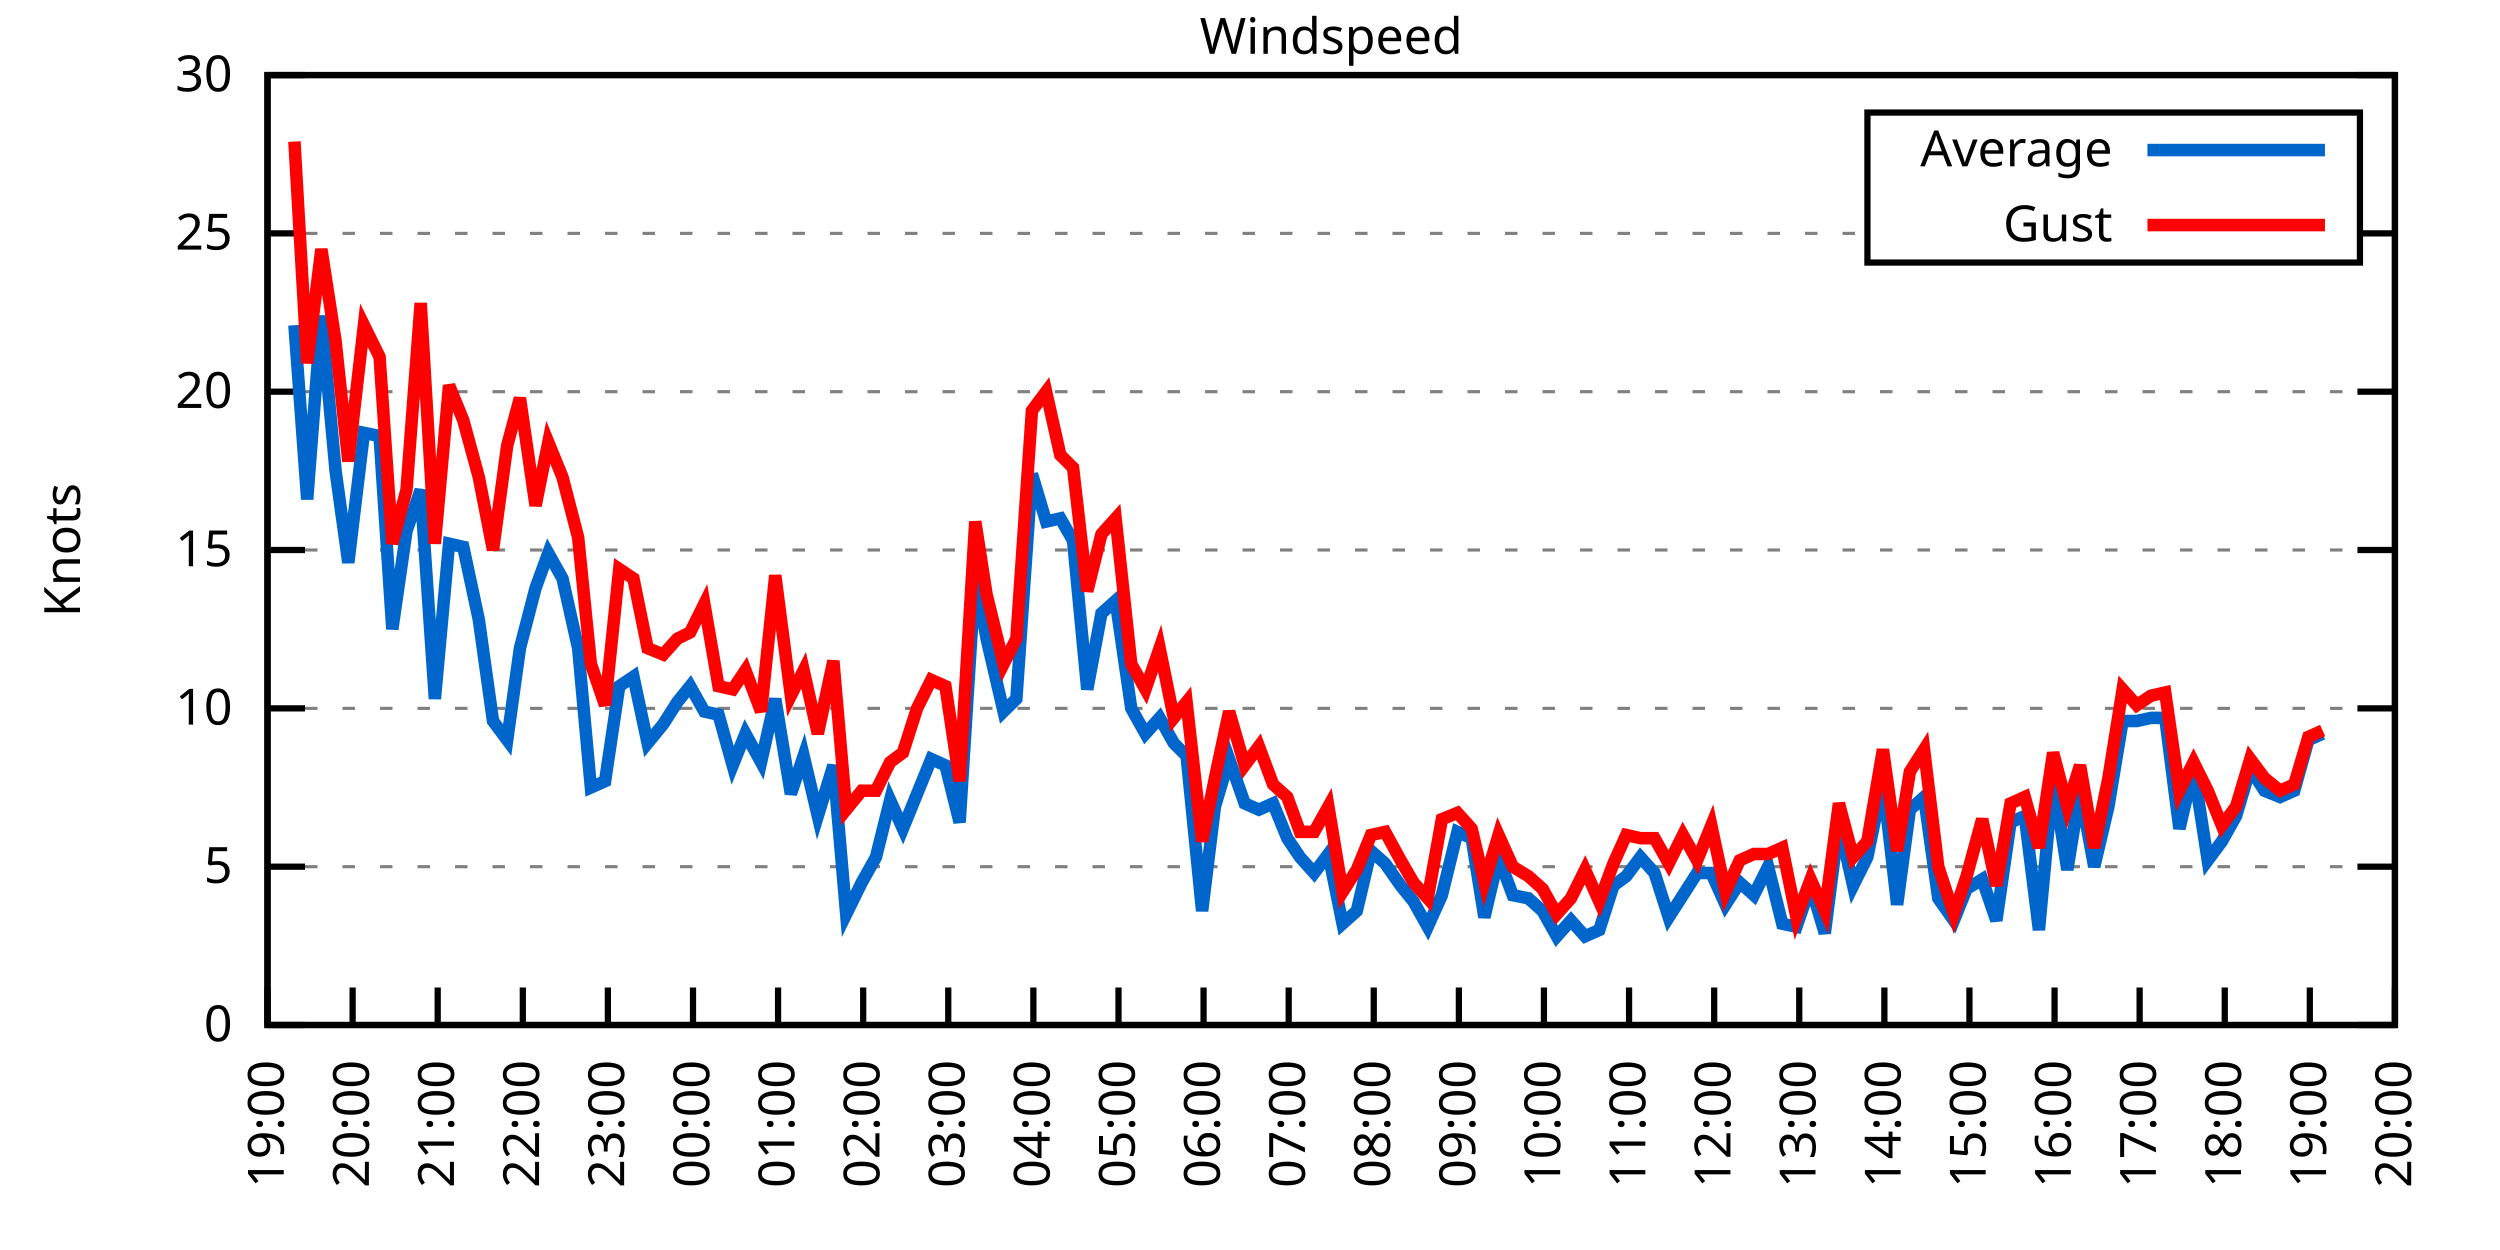
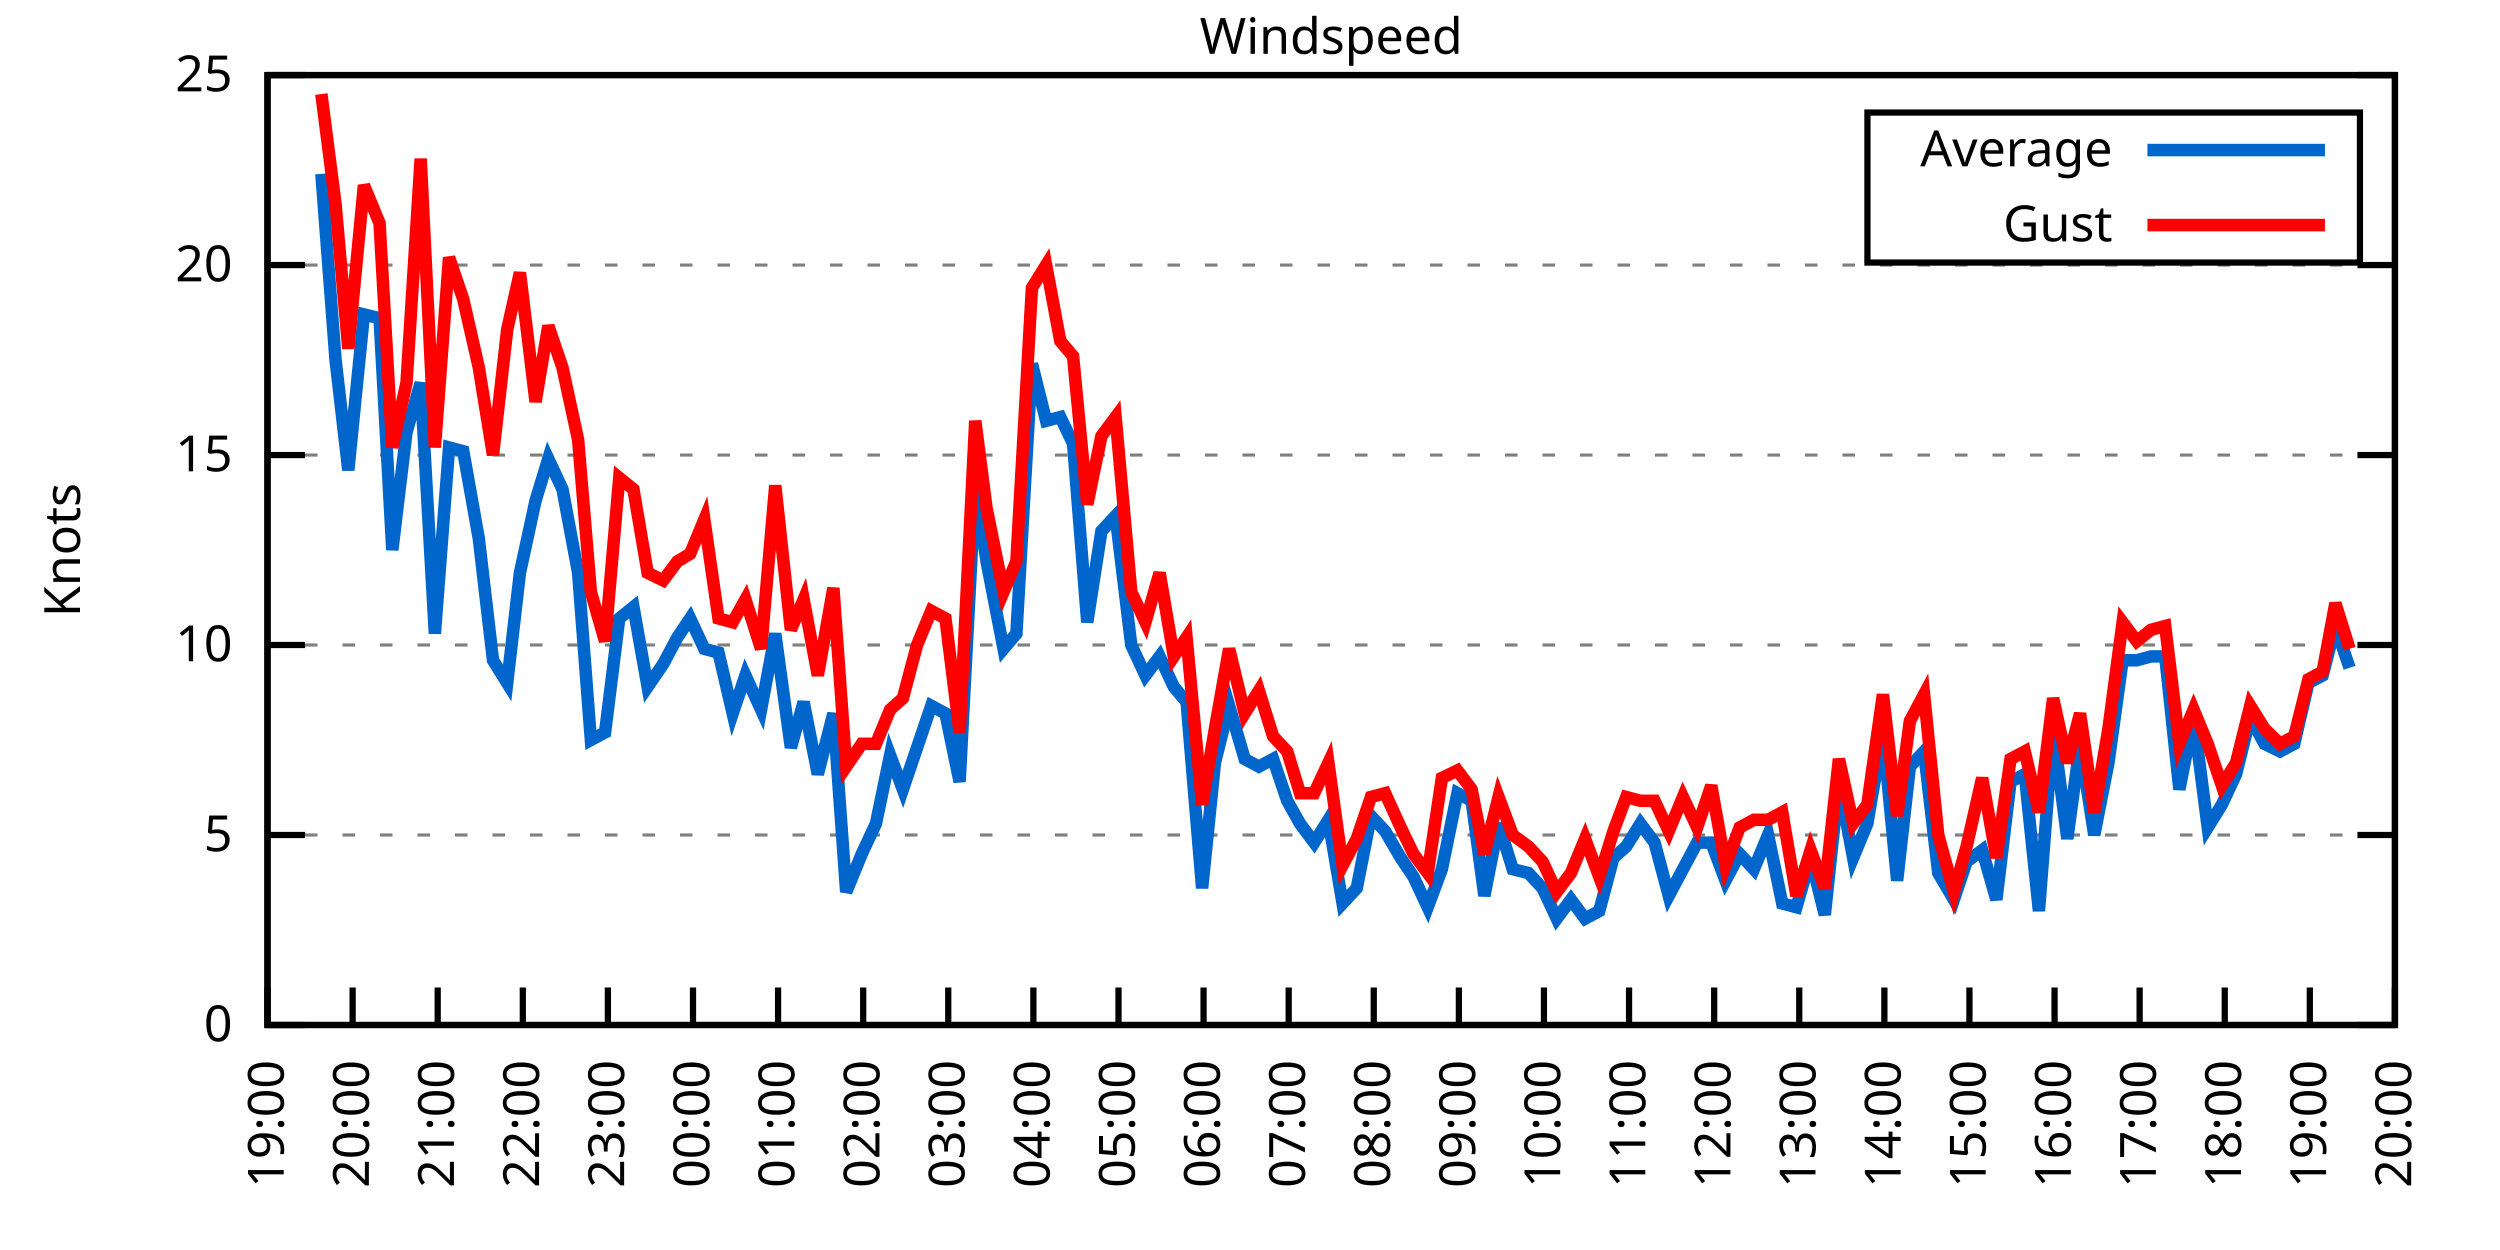
<svg xmlns="http://www.w3.org/2000/svg" xmlns:xlink="http://www.w3.org/1999/xlink" width="400" height="200" viewBox="0 0 400 200">
  <g id="gnuplot_canvas">
    <rect x="0" y="0" width="400" height="200" fill="none" />
    <defs>
      <circle id="gpDot" r="0.5" stroke-width="0.5" stroke="currentColor" />
      <path id="gpPt0" stroke-width="0.333" stroke="currentColor" d="M-1,0 h2 M0,-1 v2" />
      <path id="gpPt1" stroke-width="0.333" stroke="currentColor" d="M-1,-1 L1,1 M1,-1 L-1,1" />
      <path id="gpPt2" stroke-width="0.333" stroke="currentColor" d="M-1,0 L1,0 M0,-1 L0,1 M-1,-1 L1,1 M-1,1 L1,-1" />
      <rect id="gpPt3" stroke-width="0.333" stroke="currentColor" x="-1" y="-1" width="2" height="2" />
      <rect id="gpPt4" stroke-width="0.333" stroke="currentColor" fill="currentColor" x="-1" y="-1" width="2" height="2" />
      <circle id="gpPt5" stroke-width="0.333" stroke="currentColor" cx="0" cy="0" r="1" />
      <use xlink:href="#gpPt5" id="gpPt6" fill="currentColor" stroke="none" />
      <path id="gpPt7" stroke-width="0.333" stroke="currentColor" d="M0,-1.33 L-1.33,0.67 L1.33,0.67 z" />
      <use xlink:href="#gpPt7" id="gpPt8" fill="currentColor" stroke="none" />
      <use xlink:href="#gpPt7" id="gpPt9" stroke="currentColor" transform="rotate(180)" />
      <use xlink:href="#gpPt9" id="gpPt10" fill="currentColor" stroke="none" />
      <use xlink:href="#gpPt3" id="gpPt11" stroke="currentColor" transform="rotate(45)" />
      <use xlink:href="#gpPt11" id="gpPt12" fill="currentColor" stroke="none" />
      <path id="gpPt13" stroke-width="0.333" stroke="currentColor" d="M0,1.330 L1.265,0.411 L0.782,-1.067 L-0.782,-1.076 L-1.265,0.411 z" />
      <use xlink:href="#gpPt13" id="gpPt14" fill="currentColor" stroke="none" />
      <filter id="textbox" filterUnits="objectBoundingBox" x="0" y="0" height="1" width="1">
        <feFlood flood-color="white" flood-opacity="1" result="bgnd" />
        <feComposite in="SourceGraphic" in2="bgnd" operator="atop" />
      </filter>
      <filter id="greybox" filterUnits="objectBoundingBox" x="0" y="0" height="1" width="1">
        <feFlood flood-color="lightgrey" flood-opacity="1" result="grey" />
        <feComposite in="SourceGraphic" in2="grey" operator="atop" />
      </filter>
    </defs>
    <g fill="none" color="white" stroke="currentColor" stroke-width="1.00" stroke-linecap="butt" stroke-linejoin="miter">
</g>
    <g fill="none" color="black" stroke="currentColor" stroke-width="1.00" stroke-linecap="butt" stroke-linejoin="miter">
      <g stroke="none" shape-rendering="crispEdges">
        <polygon fill="rgb(255, 255, 255)" points="42.80,164.00 383.18,164.00 383.18,12.02 42.80,12.02 " />
      </g>
    </g>
    <g fill="none" color="black" stroke="currentColor" stroke-width="1.00" stroke-linecap="butt" stroke-linejoin="miter">
</g>
    <g fill="none" color="black" stroke="black" stroke-width="0.50" stroke-linecap="butt" stroke-linejoin="miter">
</g>
    <g fill="none" color="gray" stroke="currentColor" stroke-width="0.50" stroke-linecap="butt" stroke-linejoin="miter">
      <path stroke="gray" stroke-dasharray="2,4" class="gridline" d="M42.80,164.00 L383.19,164.00  " />
    </g>
    <g fill="none" color="gray" stroke="gray" stroke-width="1.00" stroke-linecap="butt" stroke-linejoin="miter">
</g>
    <g fill="none" color="black" stroke="currentColor" stroke-width="1.00" stroke-linecap="butt" stroke-linejoin="miter">
      <path stroke="black" d="M42.80,164.00 L48.80,164.00 M383.19,164.00 L377.19,164.00  " />
      <g transform="translate(37.20,166.60)" stroke="none" fill="black" font-family="Sans" font-size="8.00" text-anchor="end">
        <text>
          <tspan font-family="Sans"> 0</tspan>
        </text>
      </g>
    </g>
    <g fill="none" color="black" stroke="currentColor" stroke-width="1.00" stroke-linecap="butt" stroke-linejoin="miter">
</g>
    <g fill="none" color="black" stroke="black" stroke-width="0.50" stroke-linecap="butt" stroke-linejoin="miter">
</g>
    <g fill="none" color="gray" stroke="currentColor" stroke-width="0.50" stroke-linecap="butt" stroke-linejoin="miter">
-       <path stroke="gray" stroke-dasharray="2,4" class="gridline" d="M42.80,138.67 L383.19,138.67  " />
-     </g>
-     <g fill="none" color="gray" stroke="gray" stroke-width="1.00" stroke-linecap="butt" stroke-linejoin="miter">
- </g>
-     <g fill="none" color="black" stroke="currentColor" stroke-width="1.00" stroke-linecap="butt" stroke-linejoin="miter">
-       <path stroke="black" d="M42.80,138.67 L48.80,138.67 M383.19,138.67 L377.19,138.67  " />
-       <g transform="translate(37.20,141.27)" stroke="none" fill="black" font-family="Sans" font-size="8.00" text-anchor="end">
+       <path stroke="gray" stroke-dasharray="2,4" class="gridline" d="M42.80,133.60 L383.19,133.60  " />
+     </g>
+     <g fill="none" color="gray" stroke="gray" stroke-width="1.00" stroke-linecap="butt" stroke-linejoin="miter">
+ </g>
+     <g fill="none" color="black" stroke="currentColor" stroke-width="1.00" stroke-linecap="butt" stroke-linejoin="miter">
+       <path stroke="black" d="M42.80,133.60 L48.80,133.60 M383.19,133.60 L377.19,133.60  " />
+       <g transform="translate(37.20,136.20)" stroke="none" fill="black" font-family="Sans" font-size="8.00" text-anchor="end">
        <text>
          <tspan font-family="Sans"> 5</tspan>
        </text>
      </g>
    </g>
    <g fill="none" color="black" stroke="currentColor" stroke-width="1.00" stroke-linecap="butt" stroke-linejoin="miter">
</g>
    <g fill="none" color="black" stroke="black" stroke-width="0.50" stroke-linecap="butt" stroke-linejoin="miter">
</g>
    <g fill="none" color="gray" stroke="currentColor" stroke-width="0.50" stroke-linecap="butt" stroke-linejoin="miter">
-       <path stroke="gray" stroke-dasharray="2,4" class="gridline" d="M42.80,113.34 L383.19,113.34  " />
-     </g>
-     <g fill="none" color="gray" stroke="gray" stroke-width="1.00" stroke-linecap="butt" stroke-linejoin="miter">
- </g>
-     <g fill="none" color="black" stroke="currentColor" stroke-width="1.00" stroke-linecap="butt" stroke-linejoin="miter">
-       <path stroke="black" d="M42.80,113.34 L48.80,113.34 M383.19,113.34 L377.19,113.34  " />
-       <g transform="translate(37.20,115.94)" stroke="none" fill="black" font-family="Sans" font-size="8.00" text-anchor="end">
+       <path stroke="gray" stroke-dasharray="2,4" class="gridline" d="M42.80,103.20 L383.19,103.20  " />
+     </g>
+     <g fill="none" color="gray" stroke="gray" stroke-width="1.00" stroke-linecap="butt" stroke-linejoin="miter">
+ </g>
+     <g fill="none" color="black" stroke="currentColor" stroke-width="1.00" stroke-linecap="butt" stroke-linejoin="miter">
+       <path stroke="black" d="M42.80,103.20 L48.80,103.20 M383.19,103.20 L377.19,103.20  " />
+       <g transform="translate(37.20,105.80)" stroke="none" fill="black" font-family="Sans" font-size="8.00" text-anchor="end">
        <text>
          <tspan font-family="Sans"> 10</tspan>
        </text>
      </g>
    </g>
    <g fill="none" color="black" stroke="currentColor" stroke-width="1.00" stroke-linecap="butt" stroke-linejoin="miter">
</g>
    <g fill="none" color="black" stroke="black" stroke-width="0.50" stroke-linecap="butt" stroke-linejoin="miter">
</g>
    <g fill="none" color="gray" stroke="currentColor" stroke-width="0.50" stroke-linecap="butt" stroke-linejoin="miter">
-       <path stroke="gray" stroke-dasharray="2,4" class="gridline" d="M42.80,88.00 L383.19,88.00  " />
-     </g>
-     <g fill="none" color="gray" stroke="gray" stroke-width="1.00" stroke-linecap="butt" stroke-linejoin="miter">
- </g>
-     <g fill="none" color="black" stroke="currentColor" stroke-width="1.00" stroke-linecap="butt" stroke-linejoin="miter">
-       <path stroke="black" d="M42.80,88.00 L48.80,88.00 M383.19,88.00 L377.19,88.00  " />
-       <g transform="translate(37.20,90.60)" stroke="none" fill="black" font-family="Sans" font-size="8.00" text-anchor="end">
+       <path stroke="gray" stroke-dasharray="2,4" class="gridline" d="M42.80,72.81 L383.19,72.81  " />
+     </g>
+     <g fill="none" color="gray" stroke="gray" stroke-width="1.00" stroke-linecap="butt" stroke-linejoin="miter">
+ </g>
+     <g fill="none" color="black" stroke="currentColor" stroke-width="1.00" stroke-linecap="butt" stroke-linejoin="miter">
+       <path stroke="black" d="M42.80,72.81 L48.80,72.81 M383.19,72.81 L377.19,72.81  " />
+       <g transform="translate(37.20,75.41)" stroke="none" fill="black" font-family="Sans" font-size="8.00" text-anchor="end">
        <text>
          <tspan font-family="Sans"> 15</tspan>
        </text>
      </g>
    </g>
    <g fill="none" color="black" stroke="currentColor" stroke-width="1.00" stroke-linecap="butt" stroke-linejoin="miter">
</g>
    <g fill="none" color="black" stroke="black" stroke-width="0.50" stroke-linecap="butt" stroke-linejoin="miter">
</g>
    <g fill="none" color="gray" stroke="currentColor" stroke-width="0.50" stroke-linecap="butt" stroke-linejoin="miter">
-       <path stroke="gray" stroke-dasharray="2,4" class="gridline" d="M42.80,62.67 L383.19,62.67  " />
-     </g>
-     <g fill="none" color="gray" stroke="gray" stroke-width="1.00" stroke-linecap="butt" stroke-linejoin="miter">
- </g>
-     <g fill="none" color="black" stroke="currentColor" stroke-width="1.00" stroke-linecap="butt" stroke-linejoin="miter">
-       <path stroke="black" d="M42.80,62.67 L48.80,62.67 M383.19,62.67 L377.19,62.67  " />
-       <g transform="translate(37.20,65.27)" stroke="none" fill="black" font-family="Sans" font-size="8.00" text-anchor="end">
+       <path stroke="gray" stroke-dasharray="2,4" class="gridline" d="M42.80,42.41 L383.19,42.41  " />
+     </g>
+     <g fill="none" color="gray" stroke="gray" stroke-width="1.00" stroke-linecap="butt" stroke-linejoin="miter">
+ </g>
+     <g fill="none" color="black" stroke="currentColor" stroke-width="1.00" stroke-linecap="butt" stroke-linejoin="miter">
+       <path stroke="black" d="M42.80,42.41 L48.80,42.41 M383.19,42.41 L377.19,42.41  " />
+       <g transform="translate(37.20,45.01)" stroke="none" fill="black" font-family="Sans" font-size="8.00" text-anchor="end">
        <text>
          <tspan font-family="Sans"> 20</tspan>
-         </text>
-       </g>
-     </g>
-     <g fill="none" color="black" stroke="currentColor" stroke-width="1.00" stroke-linecap="butt" stroke-linejoin="miter">
- </g>
-     <g fill="none" color="black" stroke="black" stroke-width="0.50" stroke-linecap="butt" stroke-linejoin="miter">
- </g>
-     <g fill="none" color="gray" stroke="currentColor" stroke-width="0.50" stroke-linecap="butt" stroke-linejoin="miter">
-       <path stroke="gray" stroke-dasharray="2,4" class="gridline" d="M42.80,37.34 L298.79,37.34 M377.59,37.34 L383.19,37.34  " />
-     </g>
-     <g fill="none" color="gray" stroke="gray" stroke-width="1.00" stroke-linecap="butt" stroke-linejoin="miter">
- </g>
-     <g fill="none" color="black" stroke="currentColor" stroke-width="1.00" stroke-linecap="butt" stroke-linejoin="miter">
-       <path stroke="black" d="M42.80,37.34 L48.80,37.34 M383.19,37.34 L377.19,37.34  " />
-       <g transform="translate(37.20,39.94)" stroke="none" fill="black" font-family="Sans" font-size="8.00" text-anchor="end">
-         <text>
-           <tspan font-family="Sans"> 25</tspan>
        </text>
      </g>
    </g>
    <g fill="none" color="black" stroke="currentColor" stroke-width="1.00" stroke-linecap="butt" stroke-linejoin="miter">
</g>
    <g fill="none" color="black" stroke="black" stroke-width="0.50" stroke-linecap="butt" stroke-linejoin="miter">
</g>
    <g fill="none" color="gray" stroke="currentColor" stroke-width="0.50" stroke-linecap="butt" stroke-linejoin="miter">
      <path stroke="gray" stroke-dasharray="2,4" class="gridline" d="M42.80,12.01 L383.19,12.01  " />
    </g>
    <g fill="none" color="gray" stroke="gray" stroke-width="1.00" stroke-linecap="butt" stroke-linejoin="miter">
</g>
    <g fill="none" color="black" stroke="currentColor" stroke-width="1.00" stroke-linecap="butt" stroke-linejoin="miter">
      <path stroke="black" d="M42.80,12.01 L48.80,12.01 M383.19,12.01 L377.19,12.01  " />
      <g transform="translate(37.20,14.61)" stroke="none" fill="black" font-family="Sans" font-size="8.00" text-anchor="end">
        <text>
-           <tspan font-family="Sans"> 30</tspan>
+           <tspan font-family="Sans"> 25</tspan>
        </text>
      </g>
    </g>
    <g fill="none" color="black" stroke="currentColor" stroke-width="1.00" stroke-linecap="butt" stroke-linejoin="miter">
      <path stroke="black" d="M42.80,164.00 L42.80,158.00  " />
      <g transform="translate(45.40,169.60) rotate(270.00)" stroke="none" fill="black" font-family="Sans" font-size="8.00" text-anchor="end">
        <text>
          <tspan font-family="Sans">19:00</tspan>
        </text>
      </g>
    </g>
    <g fill="none" color="black" stroke="currentColor" stroke-width="1.00" stroke-linecap="butt" stroke-linejoin="miter">
      <path stroke="black" d="M56.42,164.00 L56.42,158.00  " />
      <g transform="translate(59.02,169.60) rotate(270.00)" stroke="none" fill="black" font-family="Sans" font-size="8.00" text-anchor="end">
        <text>
          <tspan font-family="Sans">20:00</tspan>
        </text>
      </g>
    </g>
    <g fill="none" color="black" stroke="currentColor" stroke-width="1.00" stroke-linecap="butt" stroke-linejoin="miter">
      <path stroke="black" d="M70.03,164.00 L70.03,158.00  " />
      <g transform="translate(72.63,169.60) rotate(270.00)" stroke="none" fill="black" font-family="Sans" font-size="8.00" text-anchor="end">
        <text>
          <tspan font-family="Sans">21:00</tspan>
        </text>
      </g>
    </g>
    <g fill="none" color="black" stroke="currentColor" stroke-width="1.00" stroke-linecap="butt" stroke-linejoin="miter">
      <path stroke="black" d="M83.65,164.00 L83.65,158.00  " />
      <g transform="translate(86.25,169.60) rotate(270.00)" stroke="none" fill="black" font-family="Sans" font-size="8.00" text-anchor="end">
        <text>
          <tspan font-family="Sans">22:00</tspan>
        </text>
      </g>
    </g>
    <g fill="none" color="black" stroke="currentColor" stroke-width="1.00" stroke-linecap="butt" stroke-linejoin="miter">
      <path stroke="black" d="M97.26,164.00 L97.26,158.00  " />
      <g transform="translate(99.86,169.60) rotate(270.00)" stroke="none" fill="black" font-family="Sans" font-size="8.00" text-anchor="end">
        <text>
          <tspan font-family="Sans">23:00</tspan>
        </text>
      </g>
    </g>
    <g fill="none" color="black" stroke="currentColor" stroke-width="1.00" stroke-linecap="butt" stroke-linejoin="miter">
      <path stroke="black" d="M110.88,164.00 L110.88,158.00  " />
      <g transform="translate(113.48,169.60) rotate(270.00)" stroke="none" fill="black" font-family="Sans" font-size="8.00" text-anchor="end">
        <text>
          <tspan font-family="Sans">00:00</tspan>
        </text>
      </g>
    </g>
    <g fill="none" color="black" stroke="currentColor" stroke-width="1.00" stroke-linecap="butt" stroke-linejoin="miter">
      <path stroke="black" d="M124.49,164.00 L124.49,158.00  " />
      <g transform="translate(127.09,169.60) rotate(270.00)" stroke="none" fill="black" font-family="Sans" font-size="8.00" text-anchor="end">
        <text>
          <tspan font-family="Sans">01:00</tspan>
        </text>
      </g>
    </g>
    <g fill="none" color="black" stroke="currentColor" stroke-width="1.00" stroke-linecap="butt" stroke-linejoin="miter">
      <path stroke="black" d="M138.11,164.00 L138.11,158.00  " />
      <g transform="translate(140.71,169.60) rotate(270.00)" stroke="none" fill="black" font-family="Sans" font-size="8.00" text-anchor="end">
        <text>
          <tspan font-family="Sans">02:00</tspan>
        </text>
      </g>
    </g>
    <g fill="none" color="black" stroke="currentColor" stroke-width="1.00" stroke-linecap="butt" stroke-linejoin="miter">
      <path stroke="black" d="M151.72,164.00 L151.72,158.00  " />
      <g transform="translate(154.32,169.60) rotate(270.00)" stroke="none" fill="black" font-family="Sans" font-size="8.00" text-anchor="end">
        <text>
          <tspan font-family="Sans">03:00</tspan>
        </text>
      </g>
    </g>
    <g fill="none" color="black" stroke="currentColor" stroke-width="1.00" stroke-linecap="butt" stroke-linejoin="miter">
      <path stroke="black" d="M165.34,164.00 L165.34,158.00  " />
      <g transform="translate(167.94,169.60) rotate(270.00)" stroke="none" fill="black" font-family="Sans" font-size="8.00" text-anchor="end">
        <text>
          <tspan font-family="Sans">04:00</tspan>
        </text>
      </g>
    </g>
    <g fill="none" color="black" stroke="currentColor" stroke-width="1.00" stroke-linecap="butt" stroke-linejoin="miter">
      <path stroke="black" d="M178.96,164.00 L178.96,158.00  " />
      <g transform="translate(181.56,169.60) rotate(270.00)" stroke="none" fill="black" font-family="Sans" font-size="8.00" text-anchor="end">
        <text>
          <tspan font-family="Sans">05:00</tspan>
        </text>
      </g>
    </g>
    <g fill="none" color="black" stroke="currentColor" stroke-width="1.00" stroke-linecap="butt" stroke-linejoin="miter">
      <path stroke="black" d="M192.57,164.00 L192.57,158.00  " />
      <g transform="translate(195.17,169.60) rotate(270.00)" stroke="none" fill="black" font-family="Sans" font-size="8.00" text-anchor="end">
        <text>
          <tspan font-family="Sans">06:00</tspan>
        </text>
      </g>
    </g>
    <g fill="none" color="black" stroke="currentColor" stroke-width="1.00" stroke-linecap="butt" stroke-linejoin="miter">
      <path stroke="black" d="M206.19,164.00 L206.19,158.00  " />
      <g transform="translate(208.79,169.60) rotate(270.00)" stroke="none" fill="black" font-family="Sans" font-size="8.00" text-anchor="end">
        <text>
          <tspan font-family="Sans">07:00</tspan>
        </text>
      </g>
    </g>
    <g fill="none" color="black" stroke="currentColor" stroke-width="1.00" stroke-linecap="butt" stroke-linejoin="miter">
      <path stroke="black" d="M219.80,164.00 L219.80,158.00  " />
      <g transform="translate(222.40,169.60) rotate(270.00)" stroke="none" fill="black" font-family="Sans" font-size="8.00" text-anchor="end">
        <text>
          <tspan font-family="Sans">08:00</tspan>
        </text>
      </g>
    </g>
    <g fill="none" color="black" stroke="currentColor" stroke-width="1.00" stroke-linecap="butt" stroke-linejoin="miter">
      <path stroke="black" d="M233.42,164.00 L233.42,158.00  " />
      <g transform="translate(236.02,169.60) rotate(270.00)" stroke="none" fill="black" font-family="Sans" font-size="8.00" text-anchor="end">
        <text>
          <tspan font-family="Sans">09:00</tspan>
        </text>
      </g>
    </g>
    <g fill="none" color="black" stroke="currentColor" stroke-width="1.00" stroke-linecap="butt" stroke-linejoin="miter">
      <path stroke="black" d="M247.03,164.00 L247.03,158.00  " />
      <g transform="translate(249.63,169.60) rotate(270.00)" stroke="none" fill="black" font-family="Sans" font-size="8.00" text-anchor="end">
        <text>
          <tspan font-family="Sans">10:00</tspan>
        </text>
      </g>
    </g>
    <g fill="none" color="black" stroke="currentColor" stroke-width="1.00" stroke-linecap="butt" stroke-linejoin="miter">
      <path stroke="black" d="M260.65,164.00 L260.65,158.00  " />
      <g transform="translate(263.25,169.60) rotate(270.00)" stroke="none" fill="black" font-family="Sans" font-size="8.00" text-anchor="end">
        <text>
          <tspan font-family="Sans">11:00</tspan>
        </text>
      </g>
    </g>
    <g fill="none" color="black" stroke="currentColor" stroke-width="1.00" stroke-linecap="butt" stroke-linejoin="miter">
      <path stroke="black" d="M274.27,164.00 L274.27,158.00  " />
      <g transform="translate(276.87,169.60) rotate(270.00)" stroke="none" fill="black" font-family="Sans" font-size="8.00" text-anchor="end">
        <text>
          <tspan font-family="Sans">12:00</tspan>
        </text>
      </g>
    </g>
    <g fill="none" color="black" stroke="currentColor" stroke-width="1.00" stroke-linecap="butt" stroke-linejoin="miter">
      <path stroke="black" d="M287.88,164.00 L287.88,158.00  " />
      <g transform="translate(290.48,169.60) rotate(270.00)" stroke="none" fill="black" font-family="Sans" font-size="8.00" text-anchor="end">
        <text>
          <tspan font-family="Sans">13:00</tspan>
        </text>
      </g>
    </g>
    <g fill="none" color="black" stroke="currentColor" stroke-width="1.00" stroke-linecap="butt" stroke-linejoin="miter">
      <path stroke="black" d="M301.50,164.00 L301.50,158.00  " />
      <g transform="translate(304.10,169.60) rotate(270.00)" stroke="none" fill="black" font-family="Sans" font-size="8.00" text-anchor="end">
        <text>
          <tspan font-family="Sans">14:00</tspan>
        </text>
      </g>
    </g>
    <g fill="none" color="black" stroke="currentColor" stroke-width="1.00" stroke-linecap="butt" stroke-linejoin="miter">
      <path stroke="black" d="M315.11,164.00 L315.11,158.00  " />
      <g transform="translate(317.71,169.60) rotate(270.00)" stroke="none" fill="black" font-family="Sans" font-size="8.00" text-anchor="end">
        <text>
          <tspan font-family="Sans">15:00</tspan>
        </text>
      </g>
    </g>
    <g fill="none" color="black" stroke="currentColor" stroke-width="1.00" stroke-linecap="butt" stroke-linejoin="miter">
      <path stroke="black" d="M328.73,164.00 L328.73,158.00  " />
      <g transform="translate(331.33,169.60) rotate(270.00)" stroke="none" fill="black" font-family="Sans" font-size="8.00" text-anchor="end">
        <text>
          <tspan font-family="Sans">16:00</tspan>
        </text>
      </g>
    </g>
    <g fill="none" color="black" stroke="currentColor" stroke-width="1.00" stroke-linecap="butt" stroke-linejoin="miter">
      <path stroke="black" d="M342.34,164.00 L342.34,158.00  " />
      <g transform="translate(344.94,169.60) rotate(270.00)" stroke="none" fill="black" font-family="Sans" font-size="8.00" text-anchor="end">
        <text>
          <tspan font-family="Sans">17:00</tspan>
        </text>
      </g>
    </g>
    <g fill="none" color="black" stroke="currentColor" stroke-width="1.00" stroke-linecap="butt" stroke-linejoin="miter">
      <path stroke="black" d="M355.96,164.00 L355.96,158.00  " />
      <g transform="translate(358.56,169.60) rotate(270.00)" stroke="none" fill="black" font-family="Sans" font-size="8.00" text-anchor="end">
        <text>
          <tspan font-family="Sans">18:00</tspan>
        </text>
      </g>
    </g>
    <g fill="none" color="black" stroke="currentColor" stroke-width="1.00" stroke-linecap="butt" stroke-linejoin="miter">
      <path stroke="black" d="M369.57,164.00 L369.57,158.00  " />
      <g transform="translate(372.17,169.60) rotate(270.00)" stroke="none" fill="black" font-family="Sans" font-size="8.00" text-anchor="end">
        <text>
          <tspan font-family="Sans">19:00</tspan>
        </text>
      </g>
    </g>
    <g fill="none" color="black" stroke="currentColor" stroke-width="1.00" stroke-linecap="butt" stroke-linejoin="miter">
      <path stroke="black" d="M383.19,164.00 L383.19,158.00  " />
      <g transform="translate(385.79,169.60) rotate(270.00)" stroke="none" fill="black" font-family="Sans" font-size="8.00" text-anchor="end">
        <text>
          <tspan font-family="Sans">20:00</tspan>
        </text>
      </g>
    </g>
    <g fill="none" color="black" stroke="currentColor" stroke-width="1.00" stroke-linecap="butt" stroke-linejoin="miter">
</g>
    <g fill="none" color="black" stroke="currentColor" stroke-width="1.00" stroke-linecap="butt" stroke-linejoin="miter">
      <path stroke="black" d="M42.80,12.01 L42.80,164.00 L383.19,164.00 L383.19,12.01 L42.80,12.01 Z  " />
    </g>
    <g fill="none" color="black" stroke="currentColor" stroke-width="1.00" stroke-linecap="butt" stroke-linejoin="miter">
</g>
    <g fill="none" color="black" stroke="currentColor" stroke-width="1.00" stroke-linecap="butt" stroke-linejoin="miter">
      <path stroke="black" d="M298.79,42.01 L298.79,18.01 L377.59,18.01 L377.59,42.01 L298.79,42.01 Z  " />
    </g>
    <g id="Windspeed_plot_1">
      <g fill="none" color="white" stroke="black" stroke-width="2.00" stroke-linecap="butt" stroke-linejoin="miter">
</g>
      <g fill="none" color="black" stroke="currentColor" stroke-width="2.00" stroke-linecap="butt" stroke-linejoin="miter">
        <g transform="translate(337.99,26.61)" stroke="none" fill="black" font-family="Sans" font-size="8.00" text-anchor="end">
          <text>
            <tspan font-family="Sans">Average</tspan>
          </text>
        </g>
      </g>
      <g fill="none" color="black" stroke="currentColor" stroke-width="2.00" stroke-linecap="butt" stroke-linejoin="miter">
-         <path stroke="rgb(  0, 102, 204)" d="M343.59,24.01 L371.99,24.01 M47.11,52.03 L49.15,79.90 L51.42,50.51 L53.69,75.34 L55.73,90.03 L58.23,69.26   L60.73,69.77 L62.77,100.67 L65.04,84.97 L67.31,78.38 L69.58,111.82 L71.85,86.99 L74.12,87.50 L76.61,99.15   L78.88,115.36 L81.15,118.40 L83.19,103.71 L85.69,94.08 L87.73,88.51 L90.00,92.56 L92.50,103.71 L94.54,126.00   L96.81,124.99 L99.08,109.79 L101.35,108.27 L103.62,118.91 L106.11,115.87 L108.38,112.32 L110.42,109.79 L112.69,113.84   L114.96,114.35 L117.23,122.46 L119.27,117.39 L121.77,121.95 L124.04,111.82 L126.54,127.02 L128.58,120.94 L130.85,130.56   L133.34,122.46 L135.39,146.27 L137.88,141.20 L140.15,137.15 L142.42,128.03 L144.46,132.59 L146.73,127.02 L149.00,121.44   L151.27,122.46 L153.54,131.58 L156.04,92.06 L157.85,102.19 L160.57,113.84 L162.62,111.82 L165.11,75.85 L167.38,83.45   L169.65,82.94 L171.69,86.49 L173.96,110.30 L176.23,98.14 L178.50,96.11 L181.00,113.34 L183.27,117.39 L185.54,114.86   L187.81,118.91 L189.85,120.94 L192.34,145.76 L194.39,129.04 L196.66,121.44 L199.15,128.54 L201.42,129.55 L203.69,128.54   L205.96,134.11 L208.00,137.15 L210.27,139.68 L212.54,136.64 L214.81,147.79 L217.08,145.76 L219.35,136.14 L221.62,138.16   L224.11,141.71 L226.16,144.24 L228.43,148.29 L230.70,143.23 L233.19,133.10 L235.46,134.11 L237.50,146.77 L239.77,137.15   L242.04,143.23 L244.54,143.73 L246.81,145.76 L249.08,149.81 L251.35,147.28 L253.61,149.81 L255.88,148.80 L258.15,141.71   L260.20,140.19 L262.47,137.15 L264.73,139.68 L267.00,146.77 L269.27,143.23 L271.54,139.68 L273.81,139.68 L276.08,144.75   L278.35,141.20 L280.62,143.23 L282.89,138.67 L285.16,147.79 L287.43,148.29 L289.70,141.71 L291.97,149.31 L294.23,131.58   L296.50,141.71 L298.77,137.15 L301.27,124.99 L303.54,144.75 L305.58,129.55 L307.85,127.52 L310.12,143.73 L312.62,147.28   L314.66,142.21 L317.15,140.69 L319.42,147.28 L321.69,131.58 L323.96,130.56 L326.23,148.80 L328.50,124.48 L330.77,139.17   L332.81,126.51 L335.08,138.67 L337.35,129.04 L339.62,115.36 L341.89,115.36 L344.16,114.86 L346.43,114.86 L348.70,132.59   L350.97,122.96 L353.24,137.66 L355.50,134.62 L357.77,130.56 L360.04,122.96 L362.31,126.51 L364.81,127.52 L367.08,126.51   L369.35,118.40 L371.62,117.39  " />
+         <path stroke="rgb(  0, 102, 204)" d="M343.59,24.01 L371.99,24.01 M51.42,27.82 L53.69,57.61 L55.73,75.24 L58.23,50.31 L60.73,50.92 L62.77,88.00   L65.04,69.16 L67.31,61.25 L69.58,101.38 L71.85,71.59 L74.12,72.20 L76.61,86.18 L78.88,105.64 L81.15,109.28   L83.19,91.65 L85.69,80.10 L87.73,73.41 L90.00,78.28 L92.50,91.65 L94.54,118.40 L96.81,117.19 L99.08,98.95   L101.35,97.12 L103.62,109.89 L106.11,106.24 L108.38,101.99 L110.42,98.95 L112.69,103.81 L114.96,104.42 L117.23,114.15   L119.27,108.07 L121.77,113.54 L124.04,101.38 L126.54,119.62 L128.58,112.32 L130.85,123.87 L133.34,114.15 L135.39,142.72   L137.88,136.64 L140.15,131.78 L142.42,120.83 L144.46,126.31 L146.73,119.62 L149.00,112.93 L151.27,114.15 L153.54,125.09   L156.04,77.67 L157.85,89.83 L160.57,103.81 L162.62,101.38 L165.11,58.21 L167.38,67.33 L169.65,66.73 L171.69,70.98   L173.96,99.56 L176.23,84.97 L178.50,82.53 L181.00,103.20 L183.27,108.07 L185.54,105.03 L187.81,109.89 L189.85,112.32   L192.34,142.11 L194.39,122.05 L196.66,112.93 L199.15,121.44 L201.42,122.66 L203.69,121.44 L205.96,128.13 L208.00,131.78   L210.27,134.82 L212.54,131.17 L214.81,144.55 L217.08,142.11 L219.35,130.56 L221.62,132.99 L224.11,137.25 L226.16,140.29   L228.43,145.15 L230.70,139.07 L233.19,126.91 L235.46,128.13 L237.50,143.33 L239.77,131.78 L242.04,139.07 L244.54,139.68   L246.81,142.11 L249.08,146.98 L251.35,143.94 L253.61,146.98 L255.88,145.76 L258.15,137.25 L260.20,135.43 L262.47,131.78   L264.73,134.82 L267.00,143.33 L269.27,139.07 L271.54,134.82 L273.81,134.82 L276.08,140.90 L278.35,136.64 L280.62,139.07   L282.89,133.60 L285.16,144.55 L287.43,145.15 L289.70,137.25 L291.97,146.37 L294.23,125.09 L296.50,137.25 L298.77,131.78   L301.27,117.19 L303.54,140.90 L305.58,122.66 L307.85,120.23 L310.12,139.68 L312.62,143.94 L314.66,137.86 L317.15,136.03   L319.42,143.94 L321.69,125.09 L323.96,123.87 L326.23,145.76 L328.50,116.58 L330.77,134.21 L332.81,119.01 L335.08,133.60   L337.35,122.05 L339.62,105.64 L341.89,105.64 L344.16,105.03 L346.43,105.03 L348.70,126.31 L350.97,114.76 L353.24,132.39   L355.50,128.74 L357.77,123.87 L360.04,114.76 L362.31,119.01 L364.81,120.23 L367.08,119.01 L369.35,109.28 L371.62,108.07   L373.66,100.16 L375.93,106.85  " />
      </g>
    </g>
    <g id="Windspeed_plot_2">
      <g fill="none" color="black" stroke="currentColor" stroke-width="2.00" stroke-linecap="butt" stroke-linejoin="miter">
        <g transform="translate(337.99,38.61)" stroke="none" fill="black" font-family="Sans" font-size="8.00" text-anchor="end">
          <text>
            <tspan font-family="Sans">Gust</tspan>
          </text>
        </g>
      </g>
      <g fill="none" color="black" stroke="currentColor" stroke-width="2.00" stroke-linecap="butt" stroke-linejoin="miter">
-         <path stroke="rgb(255,   0,   0)" d="M343.59,36.01 L371.99,36.01 M47.11,22.65 L49.15,58.11 L51.42,39.87 L53.69,54.57 L55.73,73.82 L58.23,52.03   L60.73,57.10 L62.77,86.99 L65.04,78.38 L67.31,48.49 L69.58,86.99 L71.85,61.66 L74.12,67.23 L76.61,76.35   L78.88,88.00 L81.15,71.29 L83.19,63.69 L85.69,80.91 L87.73,70.78 L90.00,76.35 L92.50,85.98 L94.54,106.24   L96.81,112.83 L99.08,91.04 L101.35,92.56 L103.62,103.71 L106.11,104.72 L108.38,102.19 L110.42,101.18 L112.69,96.62   L114.96,109.79 L117.23,110.30 L119.27,107.26 L121.77,113.84 L124.04,92.06 L126.54,111.31 L128.58,107.26 L130.85,117.39   L133.34,105.74 L135.39,129.55 L137.88,126.51 L140.15,126.51 L142.42,121.95 L144.46,120.43 L146.73,113.34 L149.00,108.78   L151.27,109.79 L153.54,124.99 L156.04,83.45 L157.85,95.10 L160.57,106.24 L162.62,102.19 L165.11,65.71 L167.38,62.67   L169.65,72.81 L171.69,74.83 L173.96,94.59 L176.23,85.47 L178.50,82.94 L181.00,106.24 L183.27,110.30 L185.54,103.71   L187.81,114.86 L189.85,112.32 L192.34,134.62 L194.39,124.48 L196.66,113.84 L199.15,122.46 L201.42,119.42 L203.69,125.50   L205.96,127.52 L208.00,133.10 L210.27,133.10 L212.54,129.04 L214.81,142.72 L217.08,139.17 L219.35,133.60 L221.62,133.10   L224.11,137.66 L226.16,141.20 L228.43,143.73 L230.70,131.07 L233.19,130.06 L235.46,132.59 L237.50,141.20 L239.77,133.60   L242.04,138.67 L244.54,140.19 L246.81,142.21 L249.08,146.27 L251.35,143.73 L253.61,139.17 L255.88,144.24 L258.15,138.16   L260.20,133.60 L262.47,134.11 L264.73,134.11 L267.00,138.16 L269.27,133.60 L271.54,137.66 L273.81,132.08 L276.08,142.72   L278.35,137.66 L280.62,136.64 L282.89,136.64 L285.16,135.63 L287.43,146.77 L289.70,140.69 L291.97,145.76 L294.23,128.54   L296.50,137.15 L298.77,134.62 L301.27,119.92 L303.54,136.14 L305.58,123.47 L307.85,119.92 L310.12,138.67 L312.62,146.27   L314.66,140.19 L317.15,131.07 L319.42,141.71 L321.69,128.54 L323.96,127.52 L326.23,135.63 L328.50,120.43 L330.77,129.04   L332.81,122.46 L335.08,135.63 L337.35,124.48 L339.62,110.30 L341.89,112.83 L344.16,111.31 L346.43,110.80 L348.70,126.51   L350.97,121.95 L353.24,126.51 L355.50,132.08 L357.77,129.04 L360.04,121.44 L362.31,124.48 L364.81,126.51 L367.08,125.50   L369.35,117.90 L371.62,116.88  " />
+         <path stroke="rgb(255,   0,   0)" d="M343.59,36.01 L371.99,36.01 M51.42,15.05 L53.69,32.68 L55.73,55.78 L58.23,29.64 L60.73,35.72 L62.77,71.59   L65.04,61.25 L67.31,25.39 L69.58,71.59 L71.85,41.19 L74.12,47.88 L76.61,58.82 L78.88,72.81 L81.15,52.74   L83.19,43.62 L85.69,64.29 L87.73,52.14 L90.00,58.82 L92.50,70.37 L94.54,94.69 L96.81,102.60 L99.08,76.45   L101.35,78.28 L103.62,91.65 L106.11,92.87 L108.38,89.83 L110.42,88.61 L112.69,83.14 L114.96,98.95 L117.23,99.56   L119.27,95.91 L121.77,103.81 L124.04,77.67 L126.54,100.77 L128.58,95.91 L130.85,108.07 L133.34,94.08 L135.39,122.66   L137.88,119.01 L140.15,119.01 L142.42,113.54 L144.46,111.72 L146.73,103.20 L149.00,97.73 L151.27,98.95 L153.54,117.19   L156.04,67.33 L157.85,81.32 L160.57,94.69 L162.62,89.83 L165.11,46.06 L167.38,42.41 L169.65,54.57 L171.69,57.00   L173.96,80.71 L176.23,69.77 L178.50,66.73 L181.00,94.69 L183.27,99.56 L185.54,91.65 L187.81,105.03 L189.85,101.99   L192.34,128.74 L194.39,116.58 L196.66,103.81 L199.15,114.15 L201.42,110.50 L203.69,117.80 L205.96,120.23 L208.00,126.91   L210.27,126.91 L212.54,122.05 L214.81,138.47 L217.08,134.21 L219.35,127.52 L221.62,126.91 L224.11,132.39 L226.16,136.64   L228.43,139.68 L230.70,124.48 L233.19,123.27 L235.46,126.31 L237.50,136.64 L239.77,127.52 L242.04,133.60 L244.54,135.43   L246.81,137.86 L249.08,142.72 L251.35,139.68 L253.61,134.21 L255.88,140.29 L258.15,132.99 L260.20,127.52 L262.47,128.13   L264.73,128.13 L267.00,132.99 L269.27,127.52 L271.54,132.39 L273.81,125.70 L276.08,138.47 L278.35,132.39 L280.62,131.17   L282.89,131.17 L285.16,129.95 L287.43,143.33 L289.70,136.03 L291.97,142.11 L294.23,121.44 L296.50,131.78 L298.77,128.74   L301.27,111.11 L303.54,130.56 L305.58,115.36 L307.85,111.11 L310.12,133.60 L312.62,142.72 L314.66,135.43 L317.15,124.48   L319.42,137.25 L321.69,121.44 L323.96,120.23 L326.23,129.95 L328.50,111.72 L330.77,122.05 L332.81,114.15 L335.08,129.95   L337.35,116.58 L339.62,99.56 L341.89,102.60 L344.16,100.77 L346.43,100.16 L348.70,119.01 L350.97,113.54 L353.24,119.01   L355.50,125.70 L357.77,122.05 L360.04,112.93 L362.31,116.58 L364.81,119.01 L367.08,117.80 L369.35,108.68 L371.62,107.46   L373.66,96.52 L375.93,103.81  " />
      </g>
    </g>
    <g fill="none" color="black" stroke="currentColor" stroke-width="2.00" stroke-linecap="butt" stroke-linejoin="miter">
</g>
    <g fill="none" color="black" stroke="black" stroke-width="1.00" stroke-linecap="butt" stroke-linejoin="miter">
</g>
    <g fill="none" color="black" stroke="currentColor" stroke-width="1.00" stroke-linecap="butt" stroke-linejoin="miter">
      <path stroke="black" d="M42.80,12.01 L42.80,164.00 L383.19,164.00 L383.19,12.01 L42.80,12.01 Z  " />
      <g transform="translate(12.80,88.01) rotate(270.00)" stroke="none" fill="black" font-family="Sans" font-size="8.00" text-anchor="middle">
        <text>
          <tspan font-family="Sans">Knots</tspan>
        </text>
      </g>
    </g>
    <g fill="none" color="black" stroke="currentColor" stroke-width="1.00" stroke-linecap="butt" stroke-linejoin="miter">
</g>
    <g fill="none" color="black" stroke="currentColor" stroke-width="1.00" stroke-linecap="butt" stroke-linejoin="miter">
      <g transform="translate(212.99,8.61)" stroke="none" fill="black" font-family="Sans" font-size="8.00" text-anchor="middle">
        <text>
          <tspan font-family="Sans">Windspeed</tspan>
        </text>
      </g>
    </g>
    <g fill="none" color="black" stroke="currentColor" stroke-width="1.00" stroke-linecap="butt" stroke-linejoin="miter">
</g>
  </g>
</svg>
